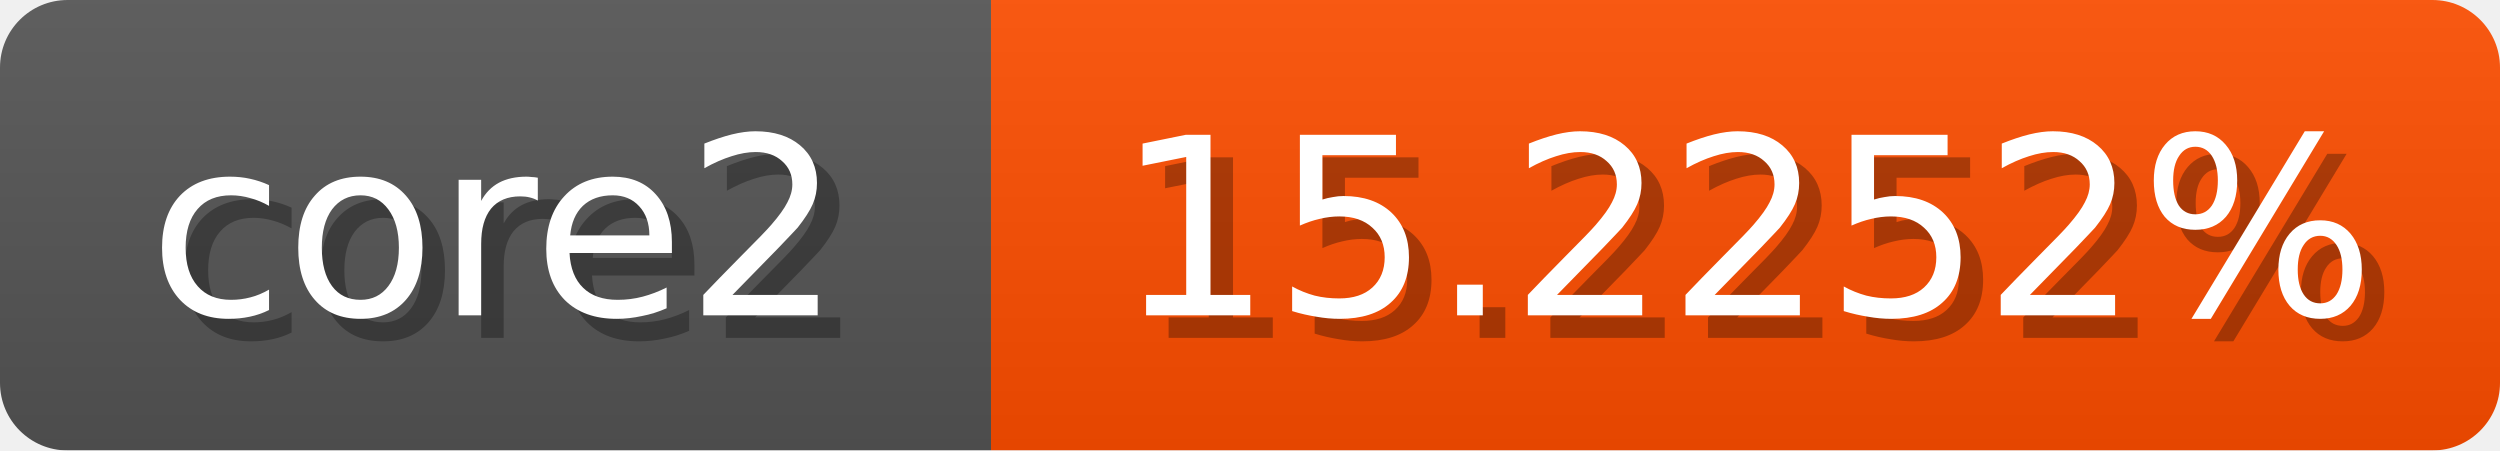
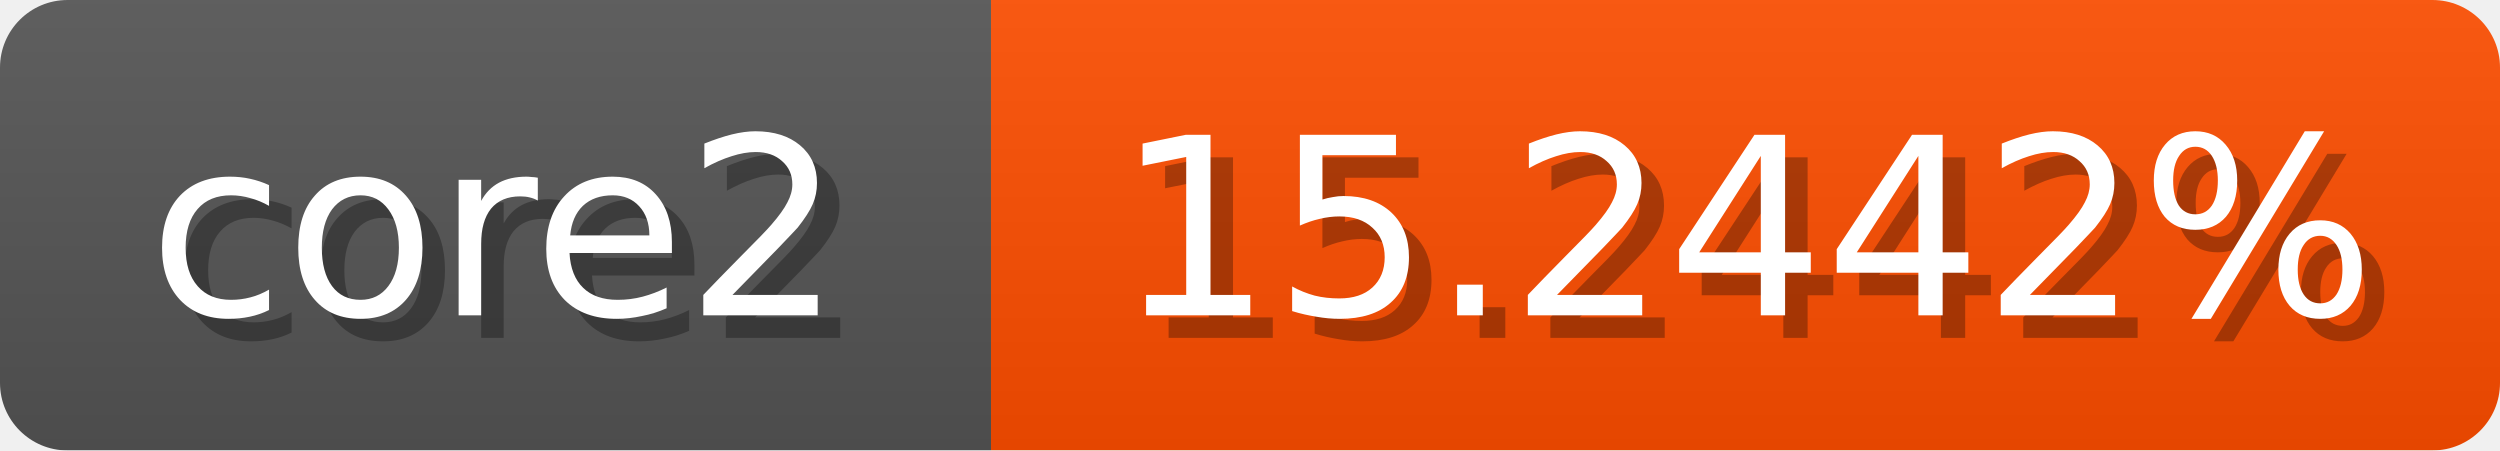
<svg xmlns="http://www.w3.org/2000/svg" width="111" height="20">
  <linearGradient id="b" x2="0" y2="100%">
    <stop offset="0" stop-color="#bbb" stop-opacity=".1" />
    <stop offset="1" stop-opacity=".1" />
  </linearGradient>
  <mask id="anybadge_1">
    <rect width="111" height="20" rx="3" fill="#fff" />
  </mask>
  <g mask="url(#anybadge_1)">
    <path fill="#555" d="M0 0h44v20H0z" />
    <path fill="#ff4e00" d="M44 0h67v20H44z" />
    <path fill="url(#b)" d="M0 0h111v20H0z" />
  </g>
  <g fill="#fff" text-anchor="middle" font-family="DejaVu Sans,Verdana,Geneva,sans-serif" font-size="11">
    <text x="23.0" y="15" fill="#010101" fill-opacity=".3">core2</text>
    <text x="22.0" y="14">core2</text>
  </g>
  <g fill="#fff" text-anchor="middle" font-family="DejaVu Sans,Verdana,Geneva,sans-serif" font-size="11">
-     <text x="78.5" y="15" fill="#010101" fill-opacity=".3">15.2252%</text>
-     <text x="77.5" y="14">15.2252%</text>
+     <text x="78.5" y="15" fill="#010101" fill-opacity=".3">15.2442%</text>
+     <text x="77.5" y="14">15.2442%</text>
  </g>
</svg>
